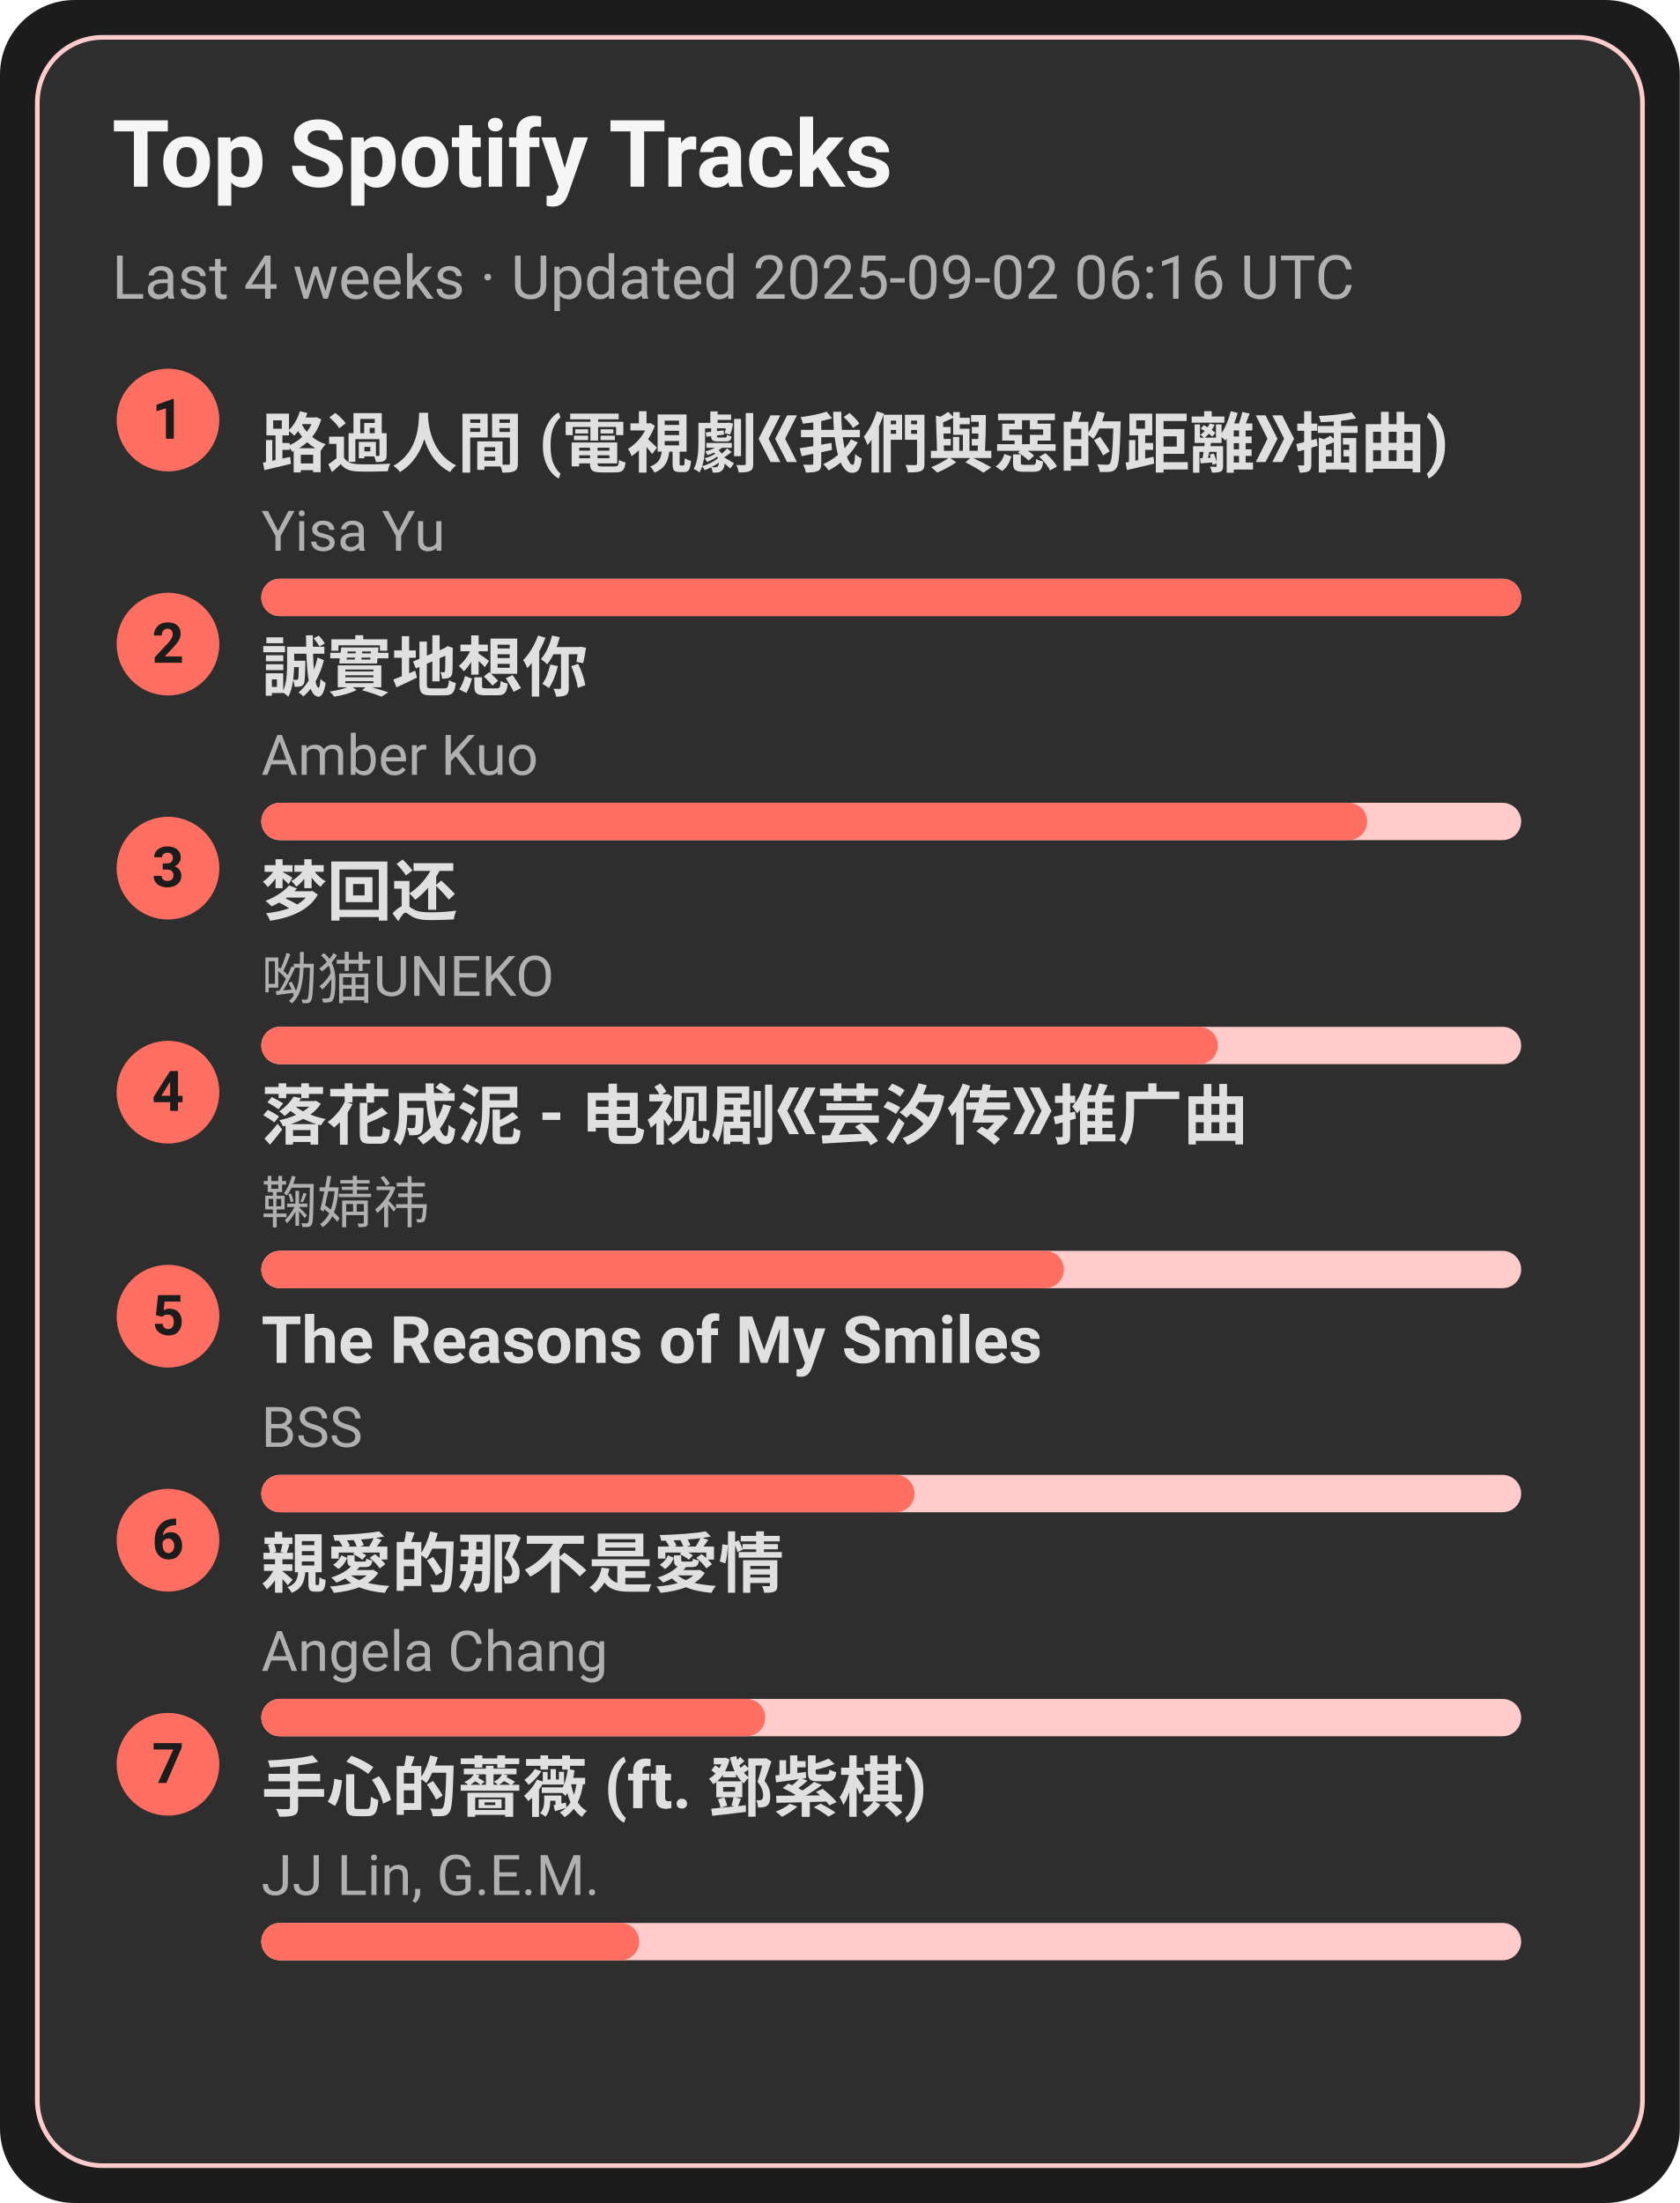
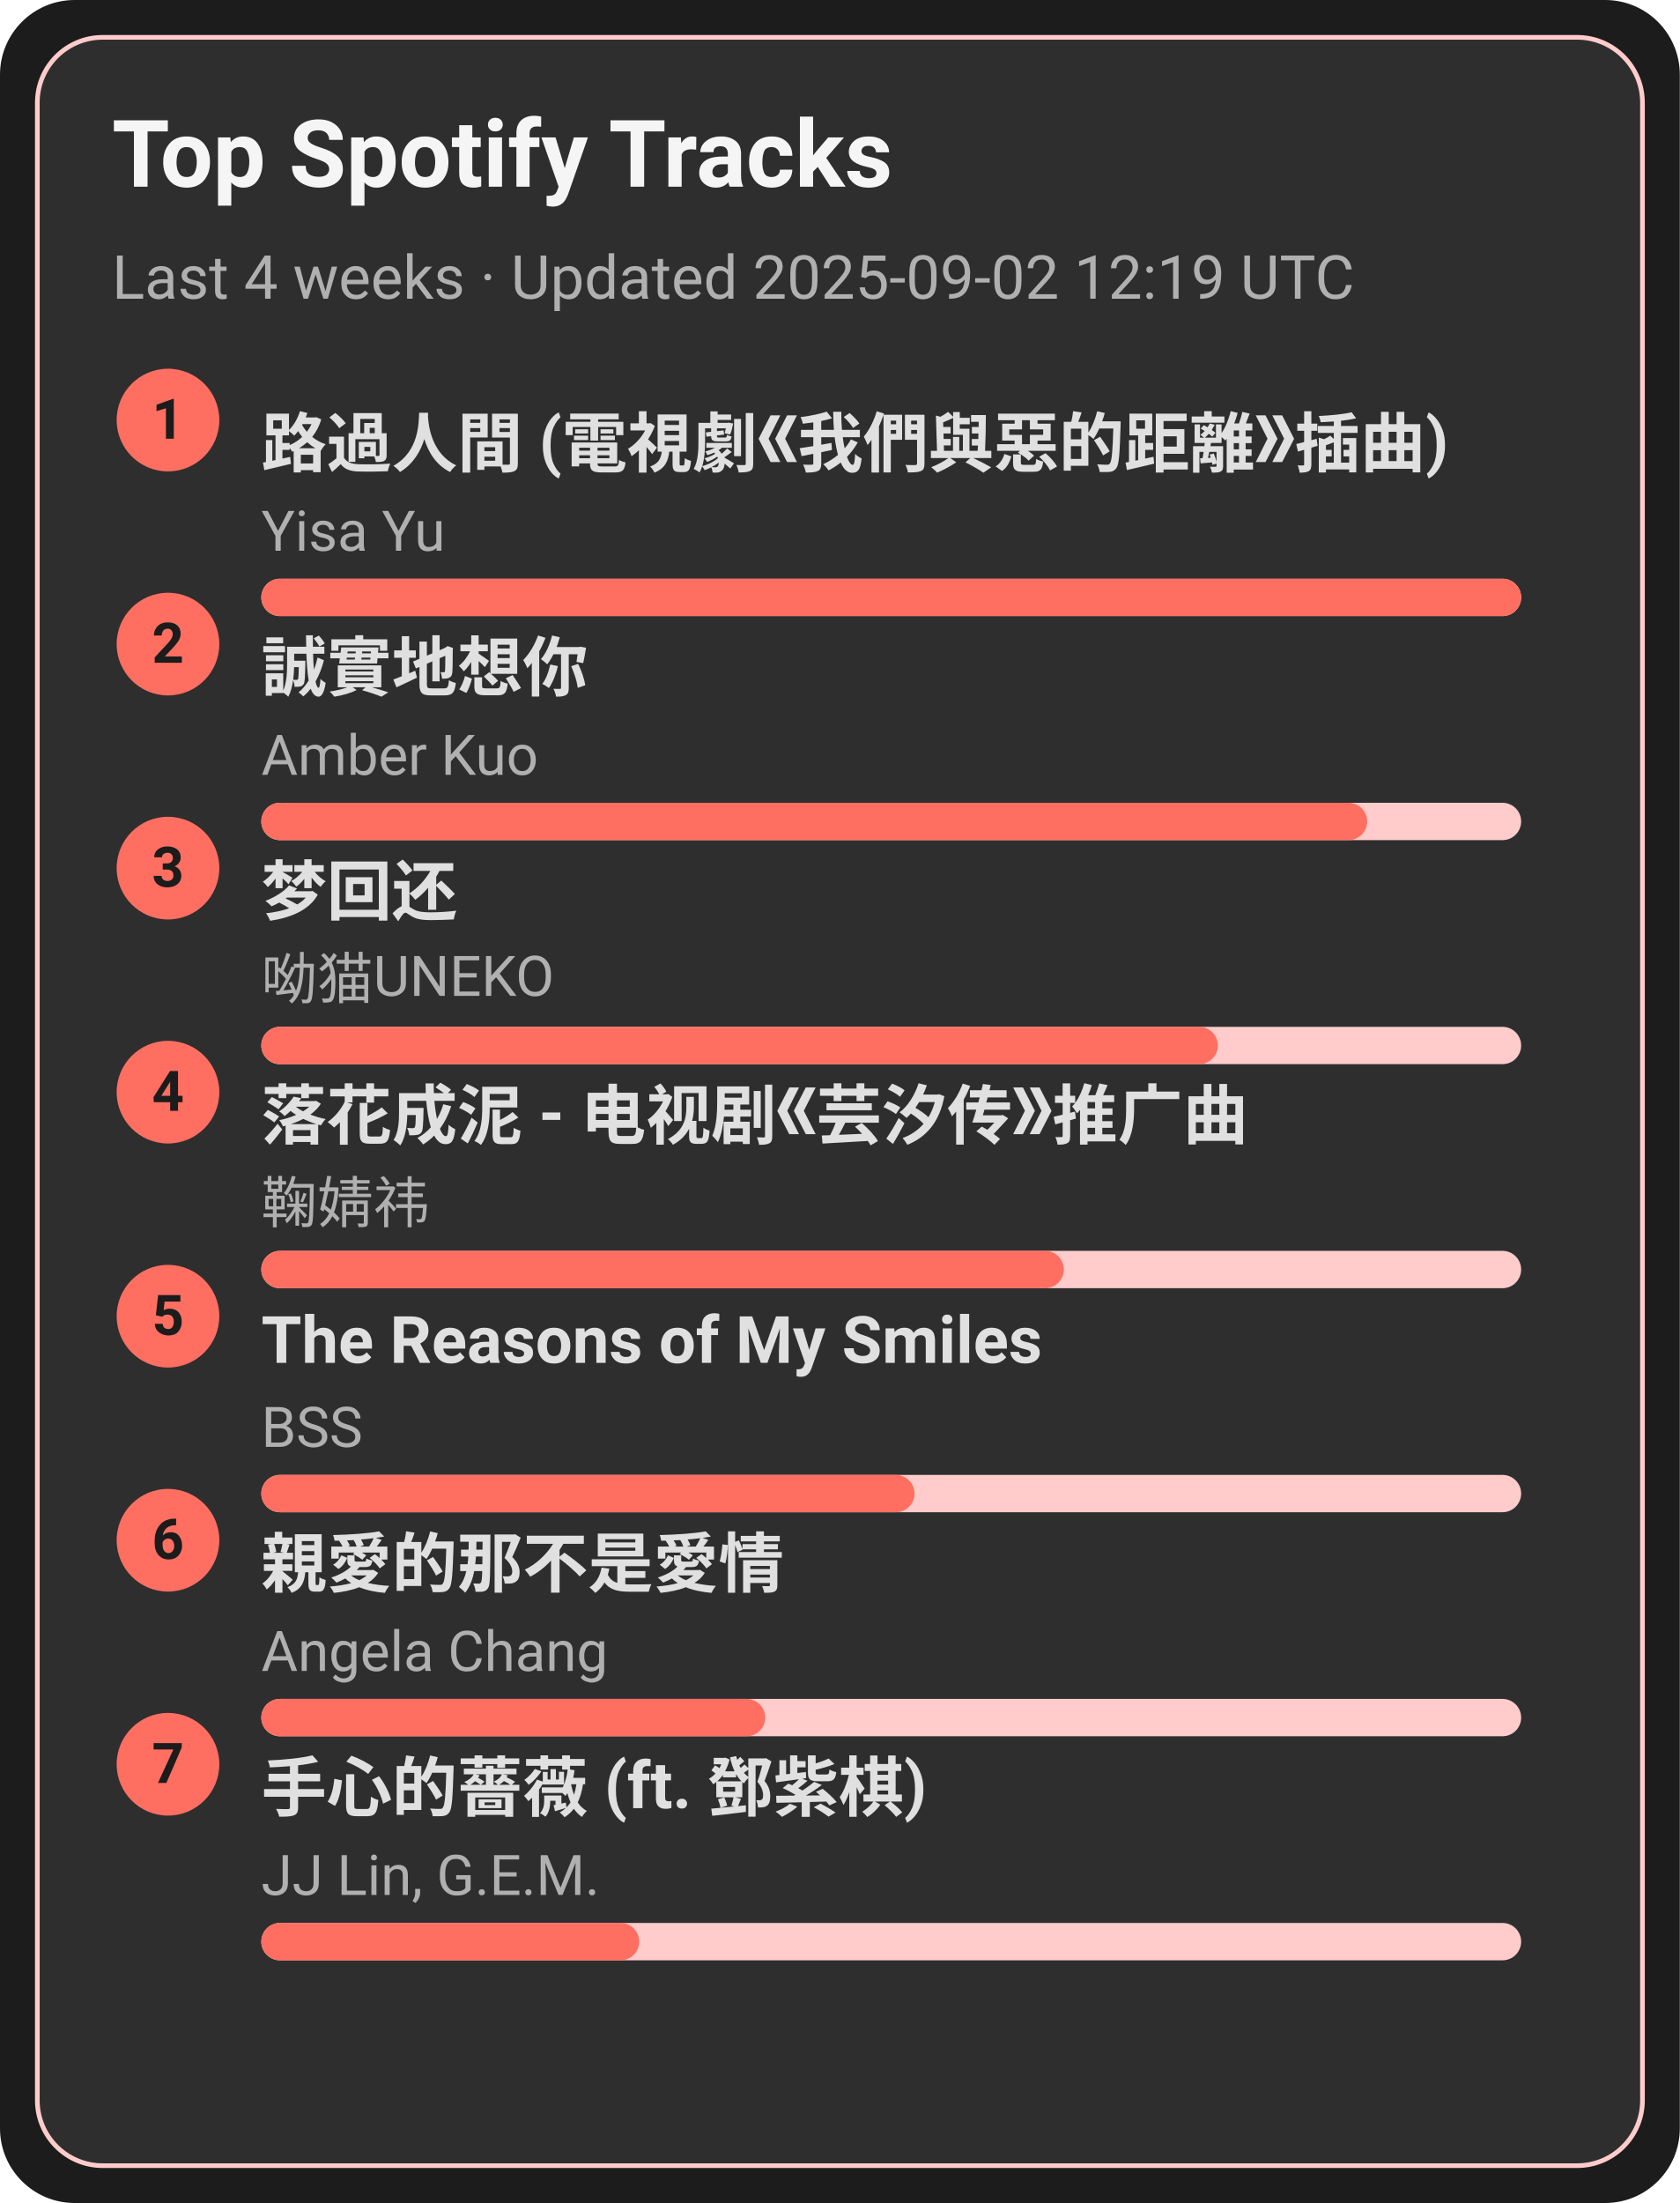
<svg xmlns="http://www.w3.org/2000/svg" width="360" height="472" viewBox="0 0 360 472">
  <style>text{font-family:-apple-system,BlinkMacSystemFont,Segoe UI,Roboto,Ubuntu,Helvetica Neue,Arial,Noto Sans,sans-serif}</style>
  <rect width="360" height="472" rx="16" fill="#1c1c1c" />
  <rect x="8" y="8" width="344" height="456" rx="14" fill="#2e2e2e" stroke="#ffcccb" />
  <text x="24" y="40" font-size="20" fill="#f5f5f5" font-weight="600">Top Spotify Tracks</text>
-   <text x="24" y="64" font-size="13" fill="#b0b0b0">Last 4 weeks · Updated 2025-09-02 06:16 UTC</text>
+   <text x="24" y="64" font-size="13" fill="#b0b0b0">Last 4 weeks · Updated 2025-09-02 12:19 UTC</text>
  <circle cx="36" cy="90" r="11" fill="#ff6f61" />
  <text x="36" y="94" text-anchor="middle" font-size="12" fill="#1c1c1c" font-weight="700">1</text>
  <a href="https://open.spotify.com/track/1ZSleGniKMWNrWvK5cGALO" target="_blank" rel="noopener noreferrer">
    <text x="56" y="100" font-size="14" fill="#e0e0e0" font-weight="600">路過人間 (電視劇《我們與惡的距離》插曲)</text>
  </a>
  <text x="56" y="118" font-size="12" fill="#b0b0b0">Yisa Yu</text>
  <rect x="56" y="124" width="270" height="8" rx="4" fill="#ffcccb" />
  <rect x="56" y="124" width="270" height="8" rx="4" fill="#ff6f61" />
  <circle cx="36" cy="138" r="11" fill="#ff6f61" />
  <text x="36" y="142" text-anchor="middle" font-size="12" fill="#1c1c1c" font-weight="700">2</text>
  <a href="https://open.spotify.com/track/1SPZzj8QzOwZoAGKXMGLGJ" target="_blank" rel="noopener noreferrer">
    <text x="56" y="148" font-size="14" fill="#e0e0e0" font-weight="600">誠實地想你</text>
  </a>
  <text x="56" y="166" font-size="12" fill="#b0b0b0">Amber Kuo</text>
  <rect x="56" y="172" width="270" height="8" rx="4" fill="#ffcccb" />
  <rect x="56" y="172" width="237" height="8" rx="4" fill="#ff6f61" />
  <circle cx="36" cy="186" r="11" fill="#ff6f61" />
  <text x="36" y="190" text-anchor="middle" font-size="12" fill="#1c1c1c" font-weight="700">3</text>
  <a href="https://open.spotify.com/track/6jTK3YxlFysC8g0Ye9tbPK" target="_blank" rel="noopener noreferrer">
    <text x="56" y="196" font-size="14" fill="#e0e0e0" font-weight="600">梦回还</text>
  </a>
  <text x="56" y="214" font-size="12" fill="#b0b0b0">呦猫UNEKO</text>
  <rect x="56" y="220" width="270" height="8" rx="4" fill="#ffcccb" />
  <rect x="56" y="220" width="205" height="8" rx="4" fill="#ff6f61" />
  <circle cx="36" cy="234" r="11" fill="#ff6f61" />
  <text x="36" y="238" text-anchor="middle" font-size="12" fill="#1c1c1c" font-weight="700">4</text>
  <a href="https://open.spotify.com/track/3kOZsJz3crGIWWHeoCNa0O" target="_blank" rel="noopener noreferrer">
    <text x="56" y="244" font-size="14" fill="#e0e0e0" font-weight="600">落花成泥 - 电视剧《芸汐传》推广曲</text>
  </a>
  <text x="56" y="262" font-size="12" fill="#b0b0b0">鞠婧祎</text>
  <rect x="56" y="268" width="270" height="8" rx="4" fill="#ffcccb" />
  <rect x="56" y="268" width="172" height="8" rx="4" fill="#ff6f61" />
  <circle cx="36" cy="282" r="11" fill="#ff6f61" />
  <text x="36" y="286" text-anchor="middle" font-size="12" fill="#1c1c1c" font-weight="700">5</text>
  <a href="https://open.spotify.com/track/1amowbJ9HHFFSFdg2ubM7G" target="_blank" rel="noopener noreferrer">
    <text x="56" y="292" font-size="14" fill="#e0e0e0" font-weight="600">The Reasons of My Smiles</text>
  </a>
  <text x="56" y="310" font-size="12" fill="#b0b0b0">BSS</text>
  <rect x="56" y="316" width="270" height="8" rx="4" fill="#ffcccb" />
  <rect x="56" y="316" width="140" height="8" rx="4" fill="#ff6f61" />
  <circle cx="36" cy="330" r="11" fill="#ff6f61" />
  <text x="36" y="334" text-anchor="middle" font-size="12" fill="#1c1c1c" font-weight="700">6</text>
  <a href="https://open.spotify.com/track/1MAv2SJPGVVDHyFlhflmYR" target="_blank" rel="noopener noreferrer">
    <text x="56" y="340" font-size="14" fill="#e0e0e0" font-weight="600">親愛的那不是愛情</text>
  </a>
  <text x="56" y="358" font-size="12" fill="#b0b0b0">Angela Chang</text>
  <rect x="56" y="364" width="270" height="8" rx="4" fill="#ffcccb" />
  <rect x="56" y="364" width="108" height="8" rx="4" fill="#ff6f61" />
  <circle cx="36" cy="378" r="11" fill="#ff6f61" />
  <text x="36" y="382" text-anchor="middle" font-size="12" fill="#1c1c1c" font-weight="700">7</text>
  <a href="https://open.spotify.com/track/0w0u6SaUF3mtxMX0Dohnud" target="_blank" rel="noopener noreferrer">
    <text x="56" y="388" font-size="14" fill="#e0e0e0" font-weight="600">手心的薔薇 (ft. 鄧紫棋)</text>
  </a>
  <text x="56" y="406" font-size="12" fill="#b0b0b0">JJ Lin, G.E.M.</text>
  <rect x="56" y="412" width="270" height="8" rx="4" fill="#ffcccb" />
  <rect x="56" y="412" width="81" height="8" rx="4" fill="#ff6f61" />
</svg>
